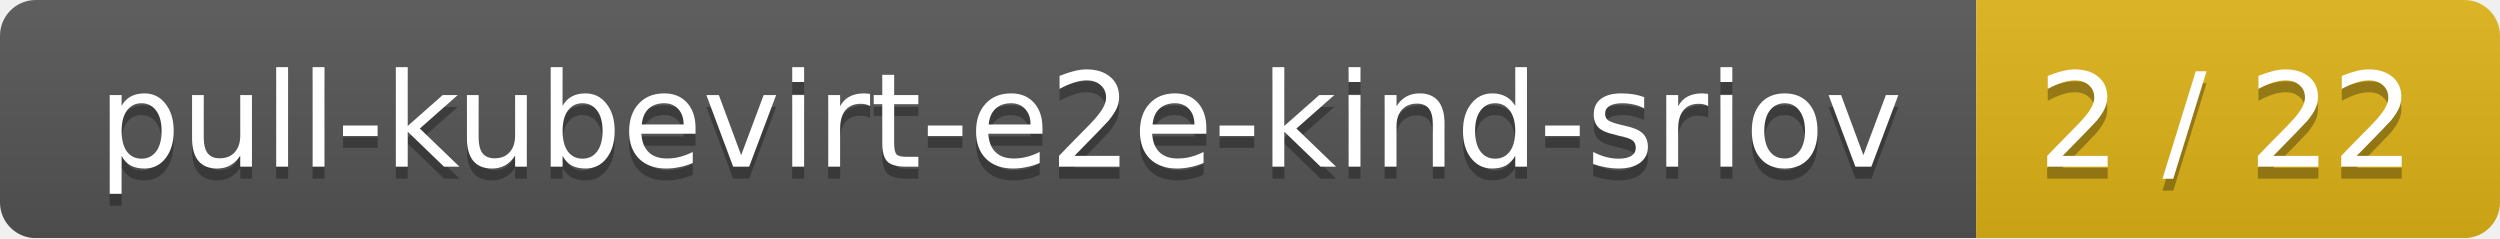
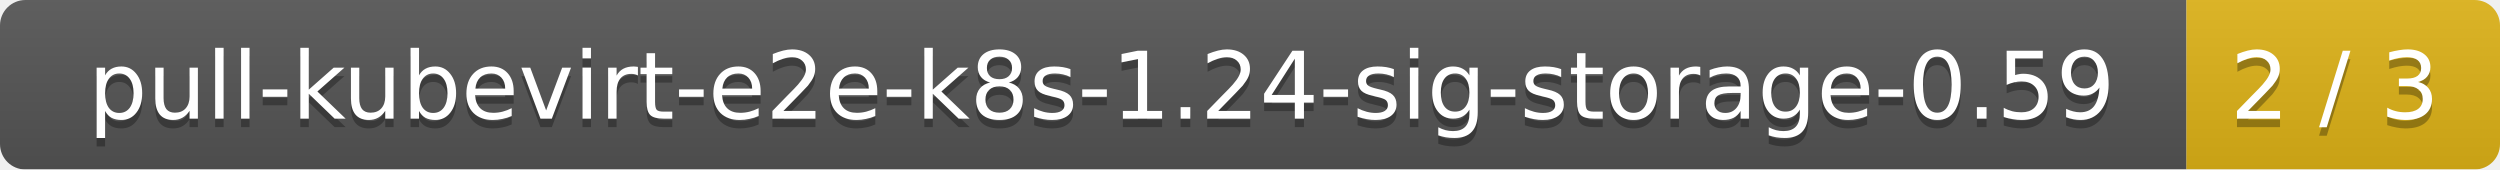
- <svg xmlns="http://www.w3.org/2000/svg" width="210" height="20">
+ <svg xmlns="http://www.w3.org/2000/svg" width="295" height="20">
  <linearGradient id="smooth" x2="0" y2="100%">
    <stop offset="0" stop-color="#bbb" stop-opacity=".1" />
    <stop offset="1" stop-opacity=".1" />
  </linearGradient>
  <mask id="round">
-     <rect width="210" height="20" rx="3" fill="#fff" />
+     <rect width="295" height="20" rx="3" fill="#fff" />
  </mask>
  <g mask="url(#round)">
-     <rect width="166" height="20" fill="#555" />
-     <rect x="166" width="44" height="20" fill="#dfb317" />
-     <rect width="210" height="20" fill="url(#smooth)" />
+     <rect width="258" height="20" fill="#555" />
+     <rect x="258" width="37" height="20" fill="#dfb317" />
+     <rect width="295" height="20" fill="url(#smooth)" />
  </g>
  <g fill="#fff" text-anchor="middle" font-family="DejaVu Sans,Verdana,Geneva,sans-serif" font-size="11">
-     <text x="84" y="15" fill="#010101" fill-opacity=".3">pull-kubevirt-e2e-kind-sriov</text>
-     <text x="84" y="14">pull-kubevirt-e2e-kind-sriov</text>
-     <text x="187" y="15" fill="#010101" fill-opacity=".3">2 / 22</text>
-     <text x="187" y="14">2 / 22</text>
+     <text x="130" y="15" fill="#010101" fill-opacity=".3">pull-kubevirt-e2e-k8s-1.24-sig-storage-0.59</text>
+     <text x="130" y="14">pull-kubevirt-e2e-k8s-1.24-sig-storage-0.59</text>
+     <text x="275.5" y="15" fill="#010101" fill-opacity=".3">2 / 3</text>
+     <text x="275.5" y="14">2 / 3</text>
  </g>
</svg>
